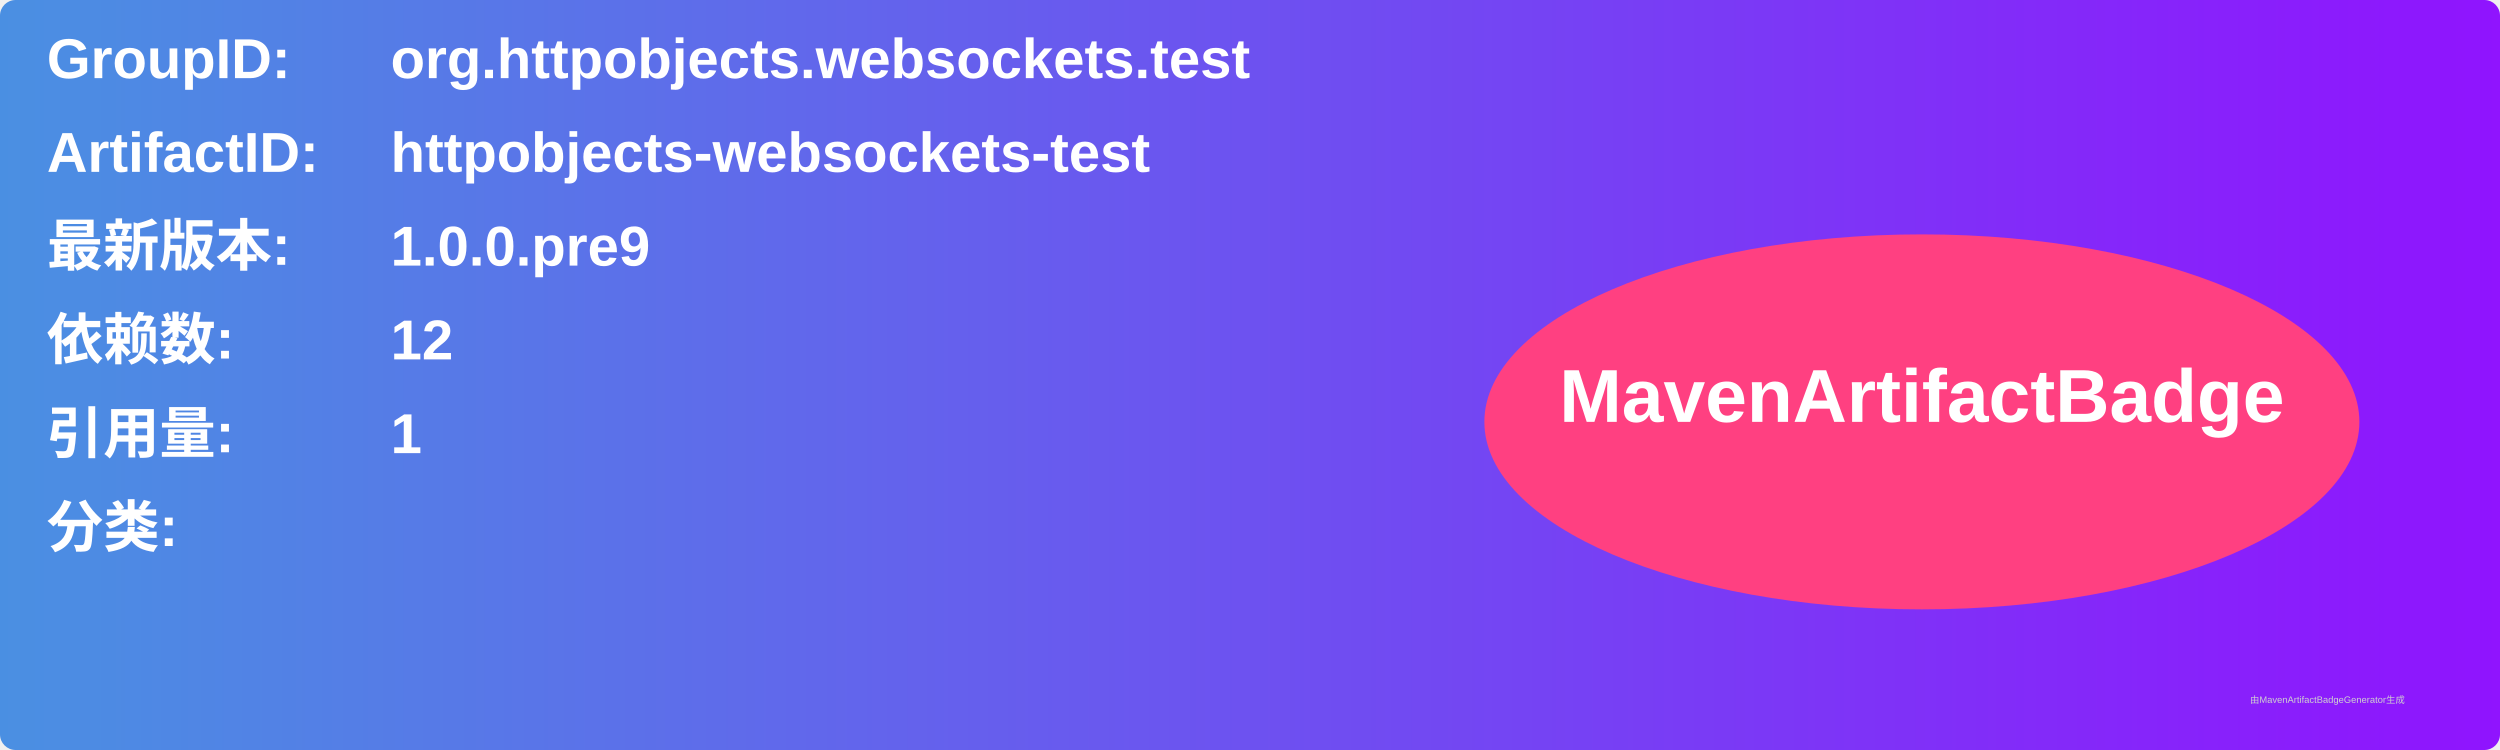
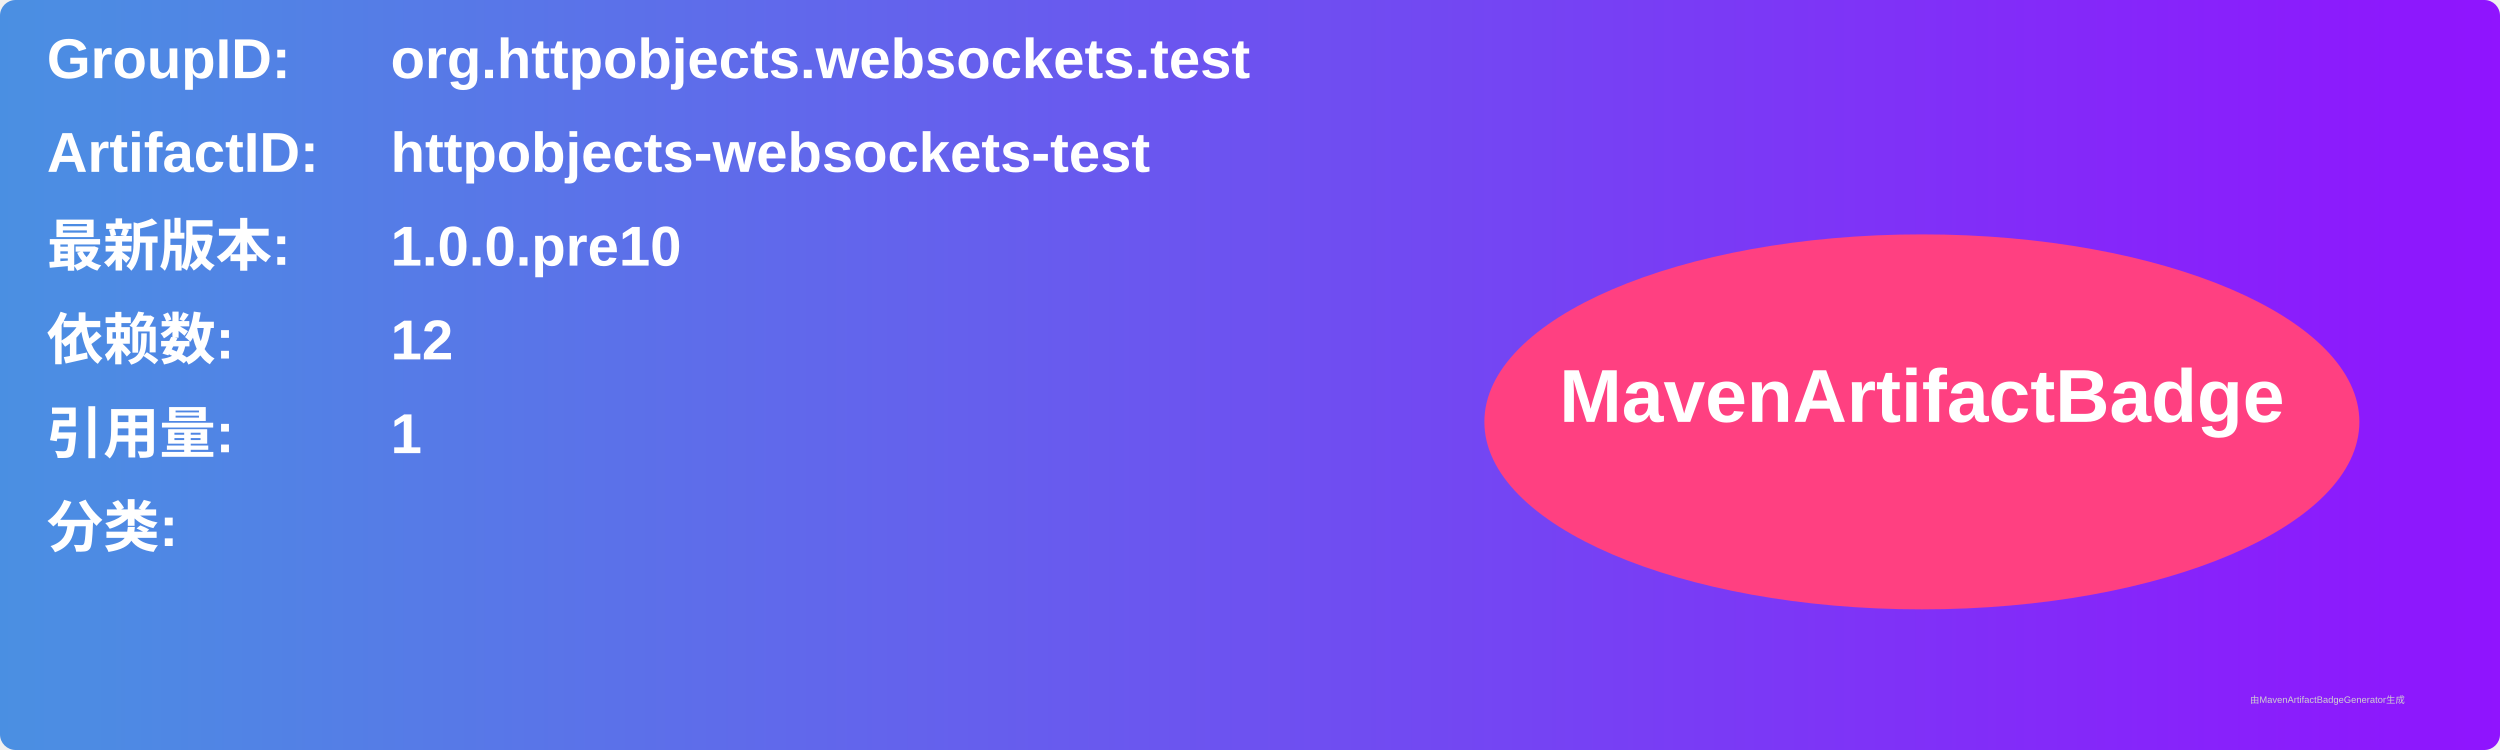
<svg xmlns="http://www.w3.org/2000/svg" width="800" height="240" viewBox="0 0 800 240">
  <linearGradient id="grad" x1="0%" y1="0%" x2="100%" y2="0%">
    <stop offset="0%" stop-color="#4a90e2" />
    <stop offset="100%" stop-color="#9013fe" />
  </linearGradient>
  <rect width="100%" height="100%" rx="5" ry="5" fill="url(#grad)" />
  <g transform="translate(15, 15)">
    <text x="0" y="10" font-family="Arial" font-size="18" fill="white" font-weight="bold" width="260">GroupID:</text>
    <text x="110" y="10" font-family="Arial" font-size="18" fill="white" font-weight="bold" width="460">org.httpobjects.websockets.test</text>
    <text x="0" y="40" font-family="Arial" font-size="18" fill="white" font-weight="bold" width="260">ArtifactID:</text>
    <text x="110" y="40" font-family="Arial" font-size="18" fill="white" font-weight="bold" width="460">httpobjects-websockets-test</text>
    <text x="0" y="70" font-family="Arial" font-size="18" fill="white" font-weight="bold">最新版本:</text>
    <text x="110" y="70" font-family="Arial" font-size="18" fill="white" font-weight="bold">
-       <tspan font-weight="bold">1.0.0.pre9</tspan>
+       <tspan font-weight="bold">1.0.0.pre10</tspan>
    </text>
    <text x="0" y="100" font-family="Arial" font-size="18" fill="white" font-weight="bold">依赖数: </text>
    <text x="110" y="100" font-family="Arial" font-size="18" fill="white">
      <tspan font-weight="bold">12</tspan>
    </text>
    <text x="0" y="130" font-family="Arial" font-size="18" fill="white" font-weight="bold">引用量: </text>
    <text x="110" y="130" font-family="Arial" font-size="18" fill="white">
      <tspan font-weight="bold">1</tspan>
    </text>
    <text x="0" y="160" font-family="Arial" font-size="18" fill="white" font-weight="bold">分类:</text>
    <text x="10" y="190" font-family="Arial" font-size="10" fill="white">
      <tspan font-weight="bold" />
    </text>
    <ellipse cx="600" cy="120" rx="140" ry="60" fill="#ff4081" />
    <text x="600" y="120" text-anchor="middle" font-family="Arial" font-size="24" fill="white" font-weight="bold">MavenArtifactBadge</text>
  </g>
  <text x="720" y="225" font-family="Arial" font-size="3" fill="#d0d0d0">由MavenArtifactBadgeGenerator生成</text>
</svg>
